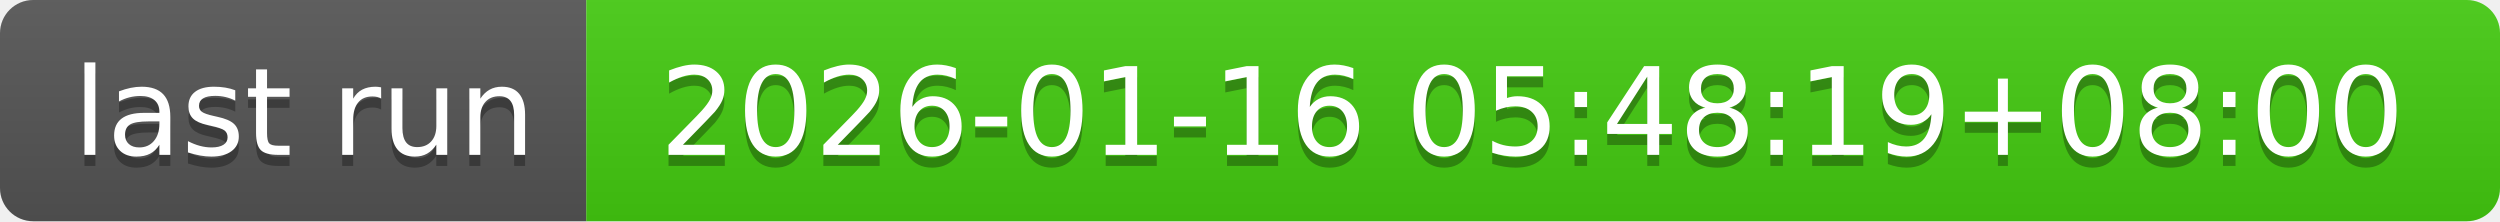
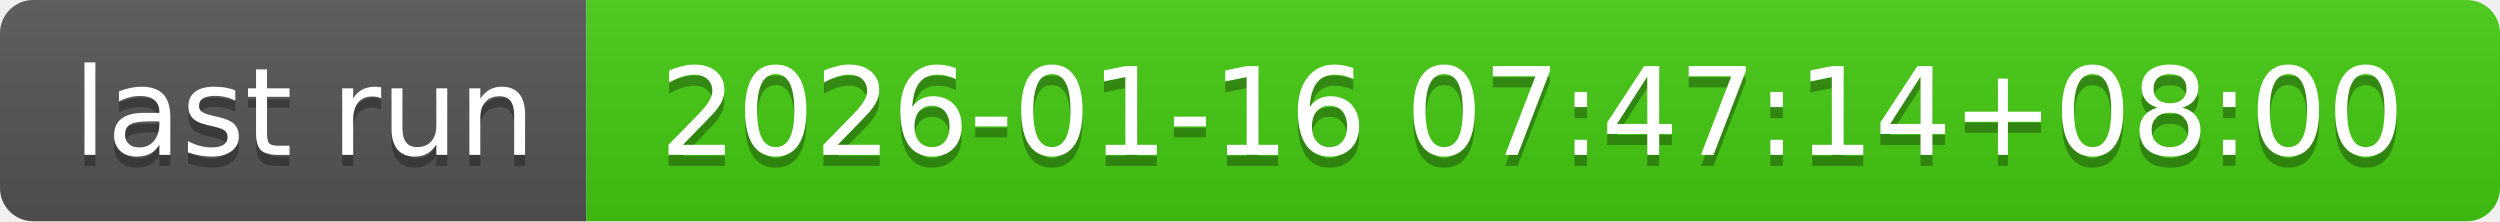
- <svg xmlns="http://www.w3.org/2000/svg" width="226" height="20" role="img" aria-label="last run: 2026-01-16 05:48:19+08:00">
+ <svg xmlns="http://www.w3.org/2000/svg" width="226" height="20" role="img" aria-label="last run: 2026-01-16 07:47:14+08:00">
  <linearGradient id="s" x2="0" y2="100%">
    <stop offset="0" stop-color="#bbb" stop-opacity=".1" />
    <stop offset="1" stop-opacity=".1" />
  </linearGradient>
  <clipPath id="r">
    <rect width="226" height="20" rx="3" fill="#fff" />
  </clipPath>
  <g clip-path="url(#r)">
    <rect width="53" height="20" fill="#555" />
    <rect x="53" width="173" height="20" fill="#4c1" />
    <rect width="226" height="20" fill="url(#s)" />
  </g>
  <g fill="#fff" text-anchor="middle" font-family="Verdana,Geneva,DejaVu Sans,sans-serif" text-rendering="geometricPrecision" font-size="110">
    <text aria-hidden="true" x="275" y="150" fill="#010101" fill-opacity=".3" transform="scale(.1)" textLength="430">last run</text>
    <text x="275" y="140" transform="scale(.1)" fill="#fff" textLength="430">last run</text>
-     <text aria-hidden="true" x="1385" y="150" fill="#010101" fill-opacity=".3" transform="scale(.1)" textLength="1630">2026-01-16 05:48:19+08:00</text>
-     <text x="1385" y="140" transform="scale(.1)" fill="#fff" textLength="1630">2026-01-16 05:48:19+08:00</text>
+     <text aria-hidden="true" x="1385" y="150" fill="#010101" fill-opacity=".3" transform="scale(.1)" textLength="1630">2026-01-16 07:47:14+08:00</text>
+     <text x="1385" y="140" transform="scale(.1)" fill="#fff" textLength="1630">2026-01-16 07:47:14+08:00</text>
  </g>
</svg>
